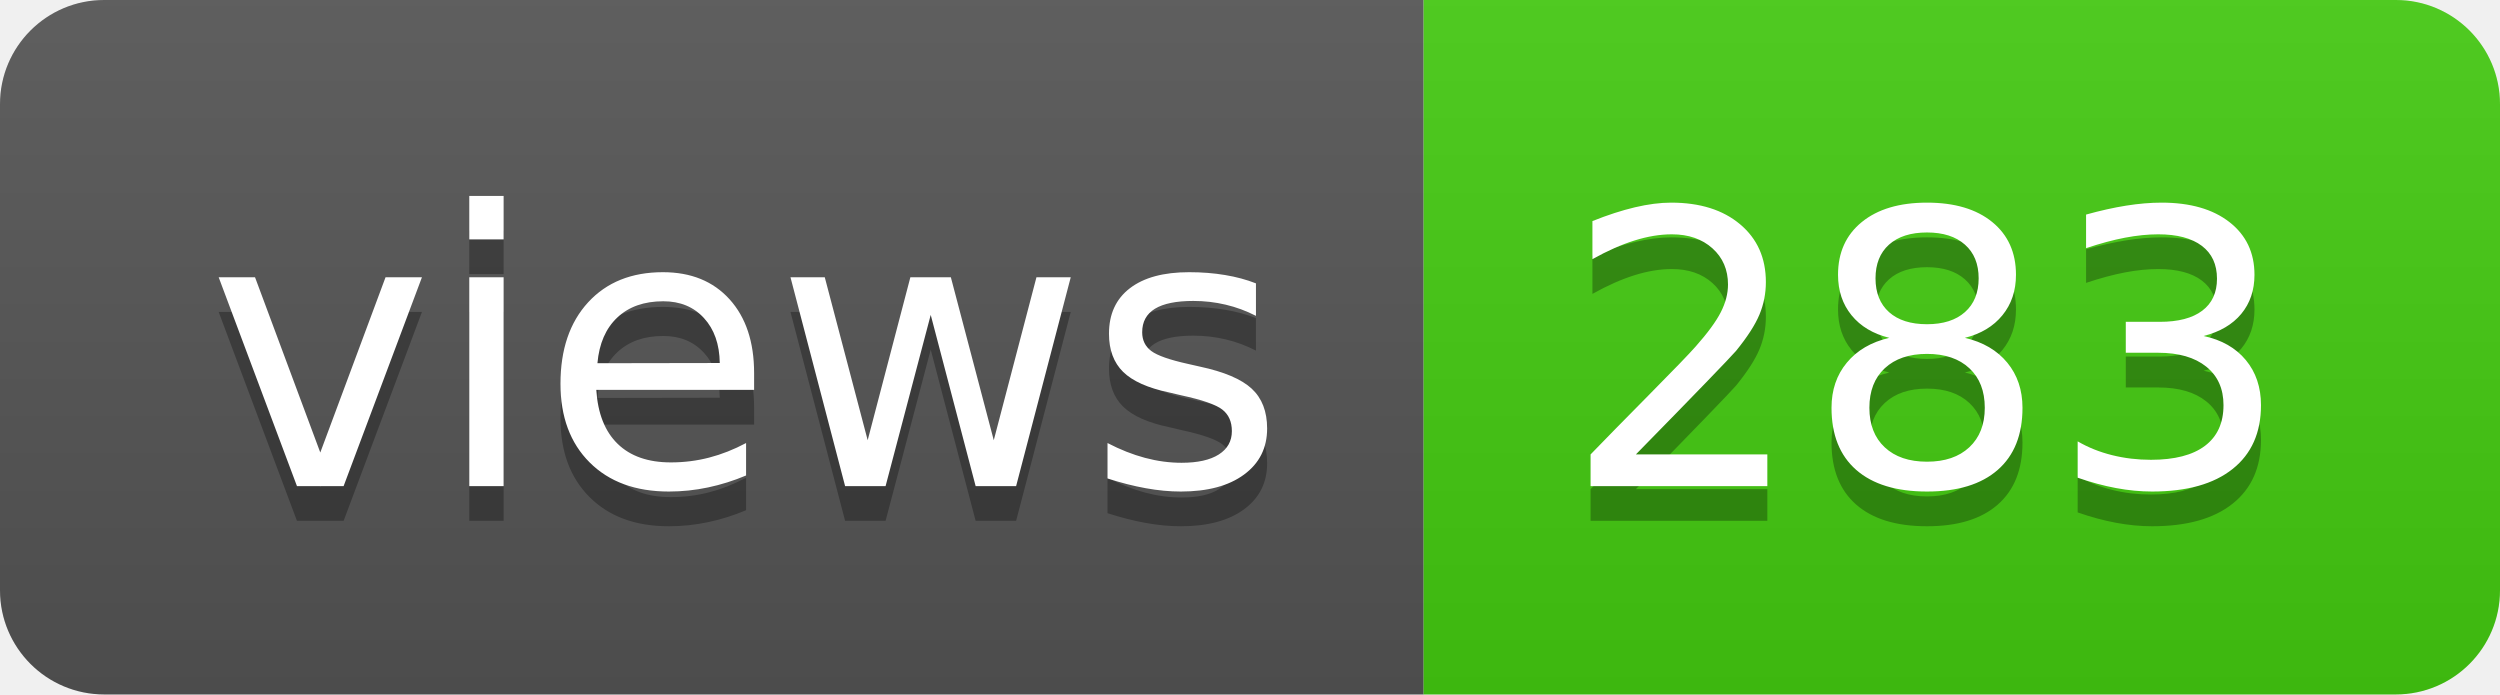
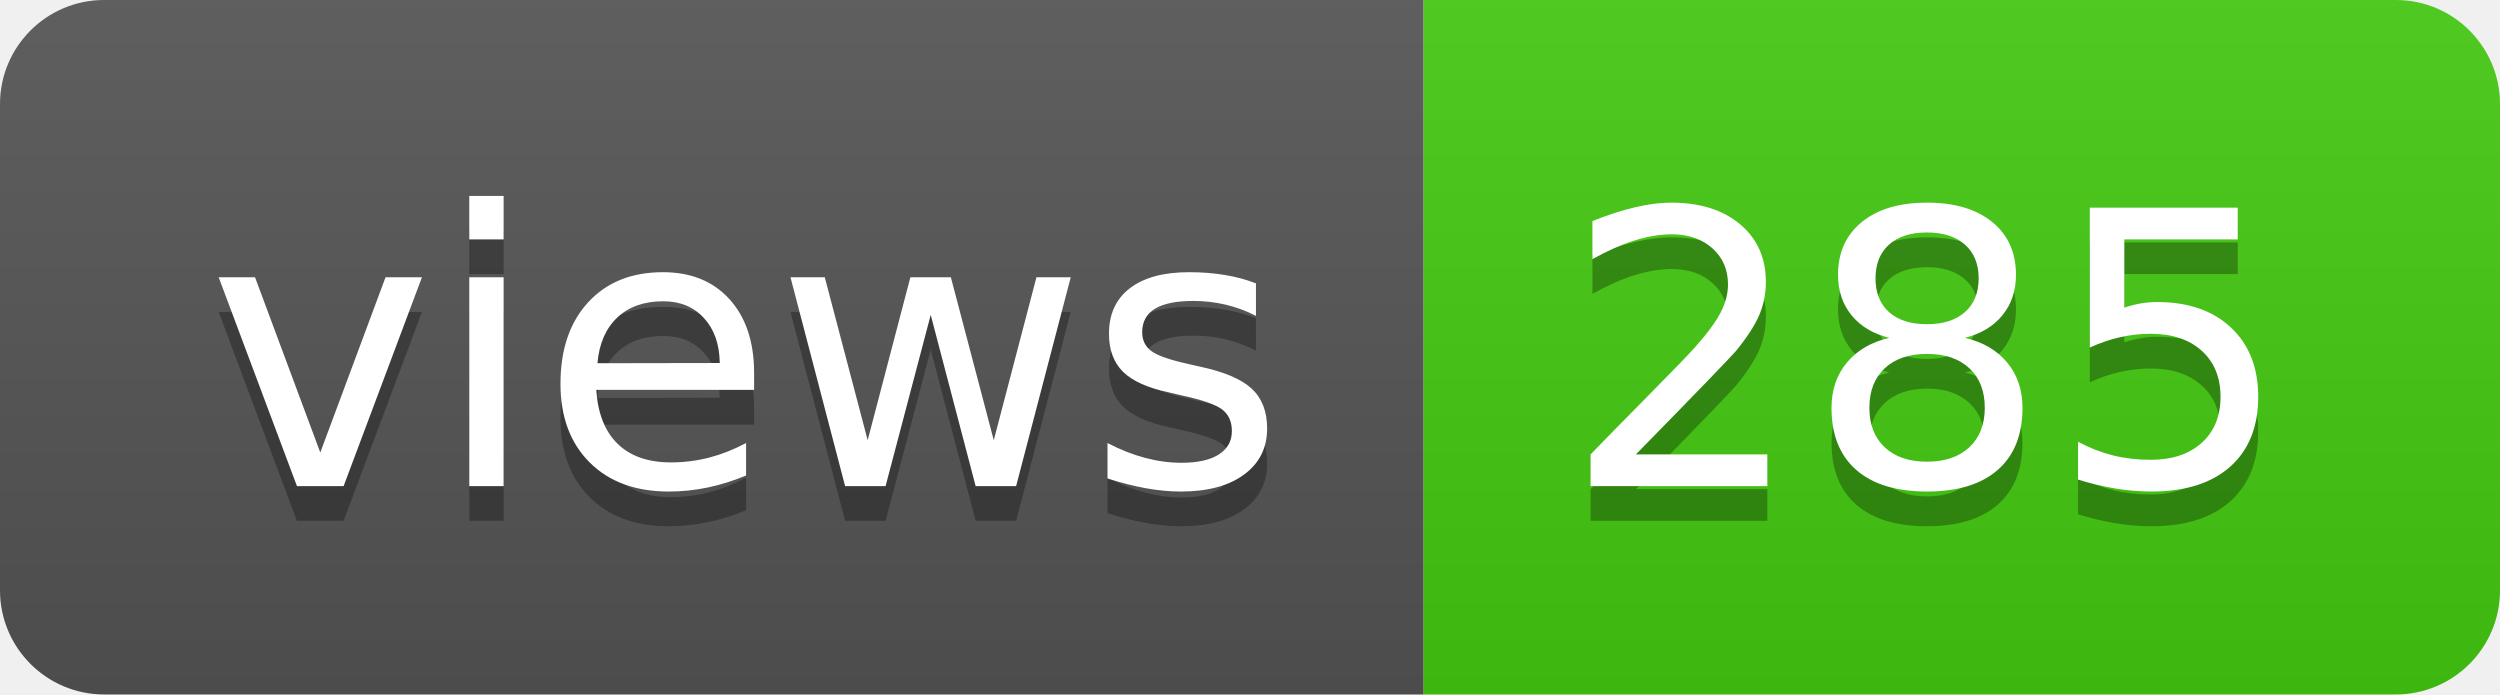
- <svg xmlns="http://www.w3.org/2000/svg" width="72" height="20" role="img" aria-label="views: 283">
+ <svg xmlns="http://www.w3.org/2000/svg" width="72" height="20" role="img" aria-label="views: 285">
  <linearGradient id="s" x2="0" y2="100%">
    <stop offset="0" stop-color="#bbb" stop-opacity=".1" />
    <stop offset="1" stop-opacity=".1" />
  </linearGradient>
  <clipPath id="r">
    <rect width="72" height="20" rx="3" fill="#fff" />
  </clipPath>
  <g clip-path="url(#r)">
    <rect width="41" height="20" fill="#555" />
    <rect x="41" width="31" height="20" fill="#4c1" />
    <rect width="72" height="20" fill="url(#s)" />
  </g>
  <g fill="#fff" text-anchor="middle" font-family="Verdana,Geneva,DejaVu Sans,sans-serif" text-rendering="geometricPrecision" font-size="110">
    <text aria-hidden="true" x="215" y="150" fill="#010101" fill-opacity=".3" transform="scale(.1)" textLength="310">views</text>
    <text x="215" y="140" transform="scale(.1)" fill="#fff" textLength="310">views</text>
-     <text aria-hidden="true" x="555" y="150" fill="#010101" fill-opacity=".3" transform="scale(.1)" textLength="210">283</text>
-     <text x="555" y="140" transform="scale(.1)" fill="#fff" textLength="210">283</text>
+     <text aria-hidden="true" x="555" y="150" fill="#010101" fill-opacity=".3" transform="scale(.1)" textLength="210">285</text>
+     <text x="555" y="140" transform="scale(.1)" fill="#fff" textLength="210">285</text>
  </g>
</svg>
